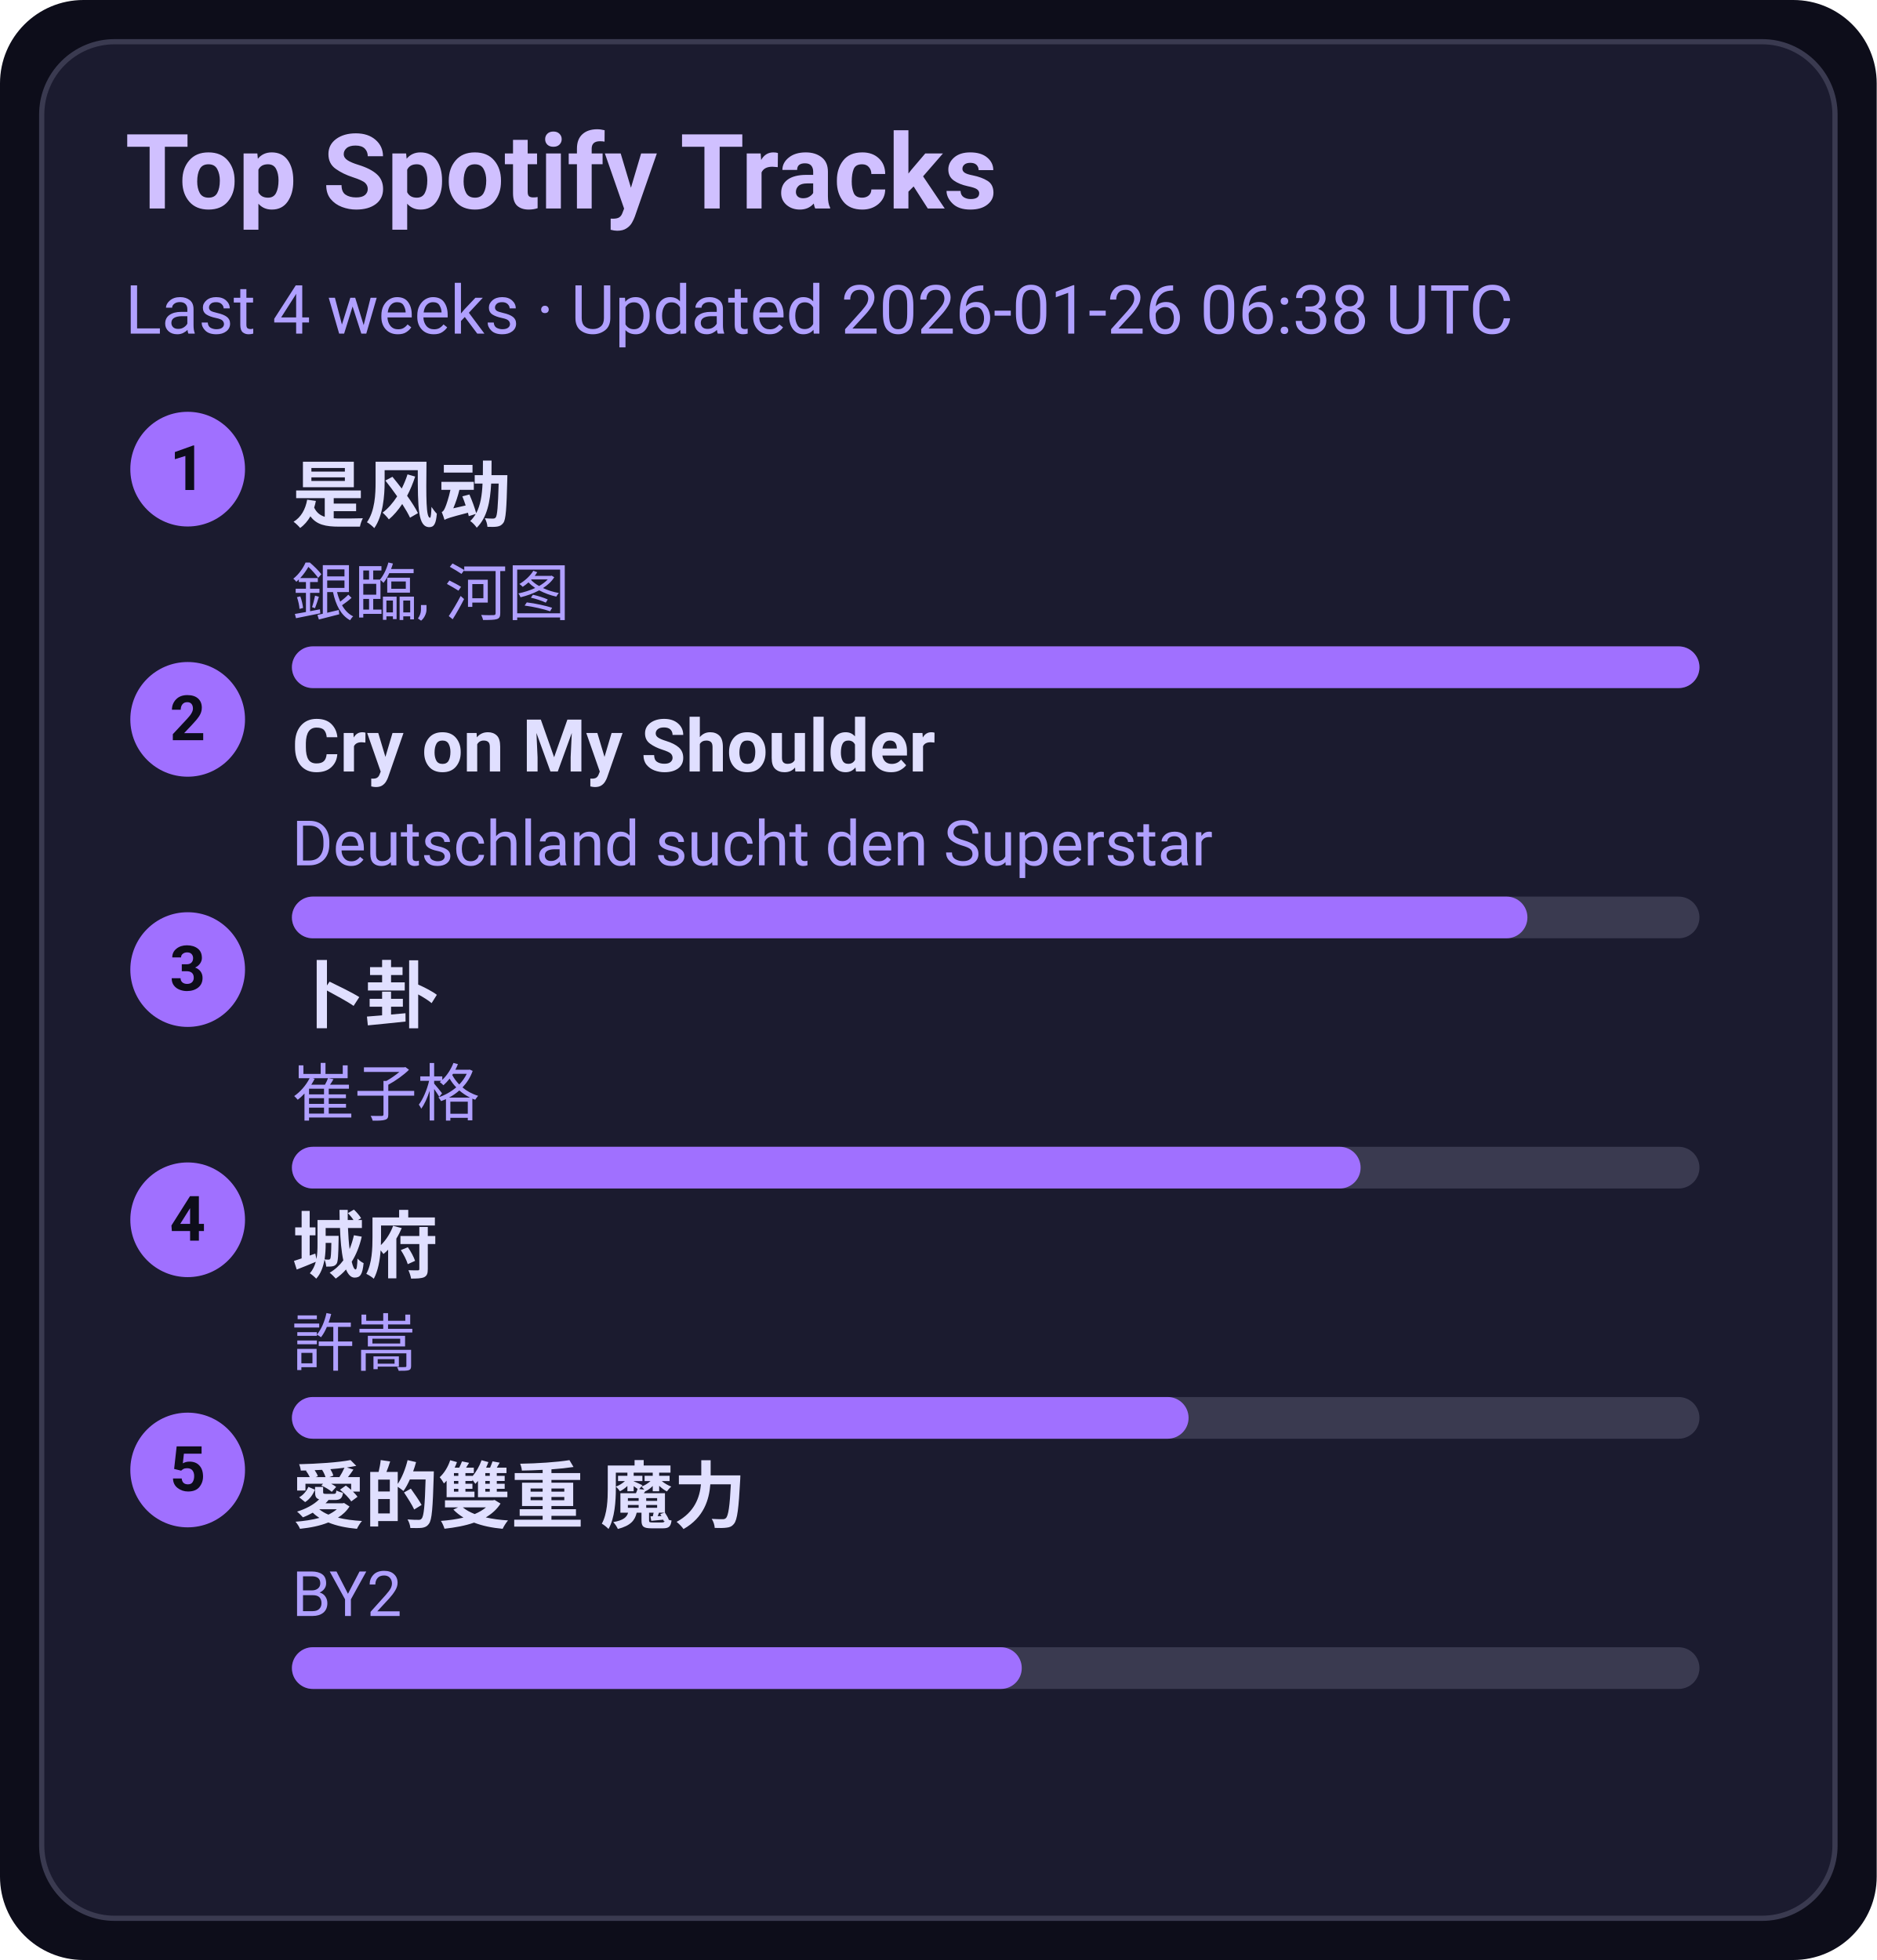
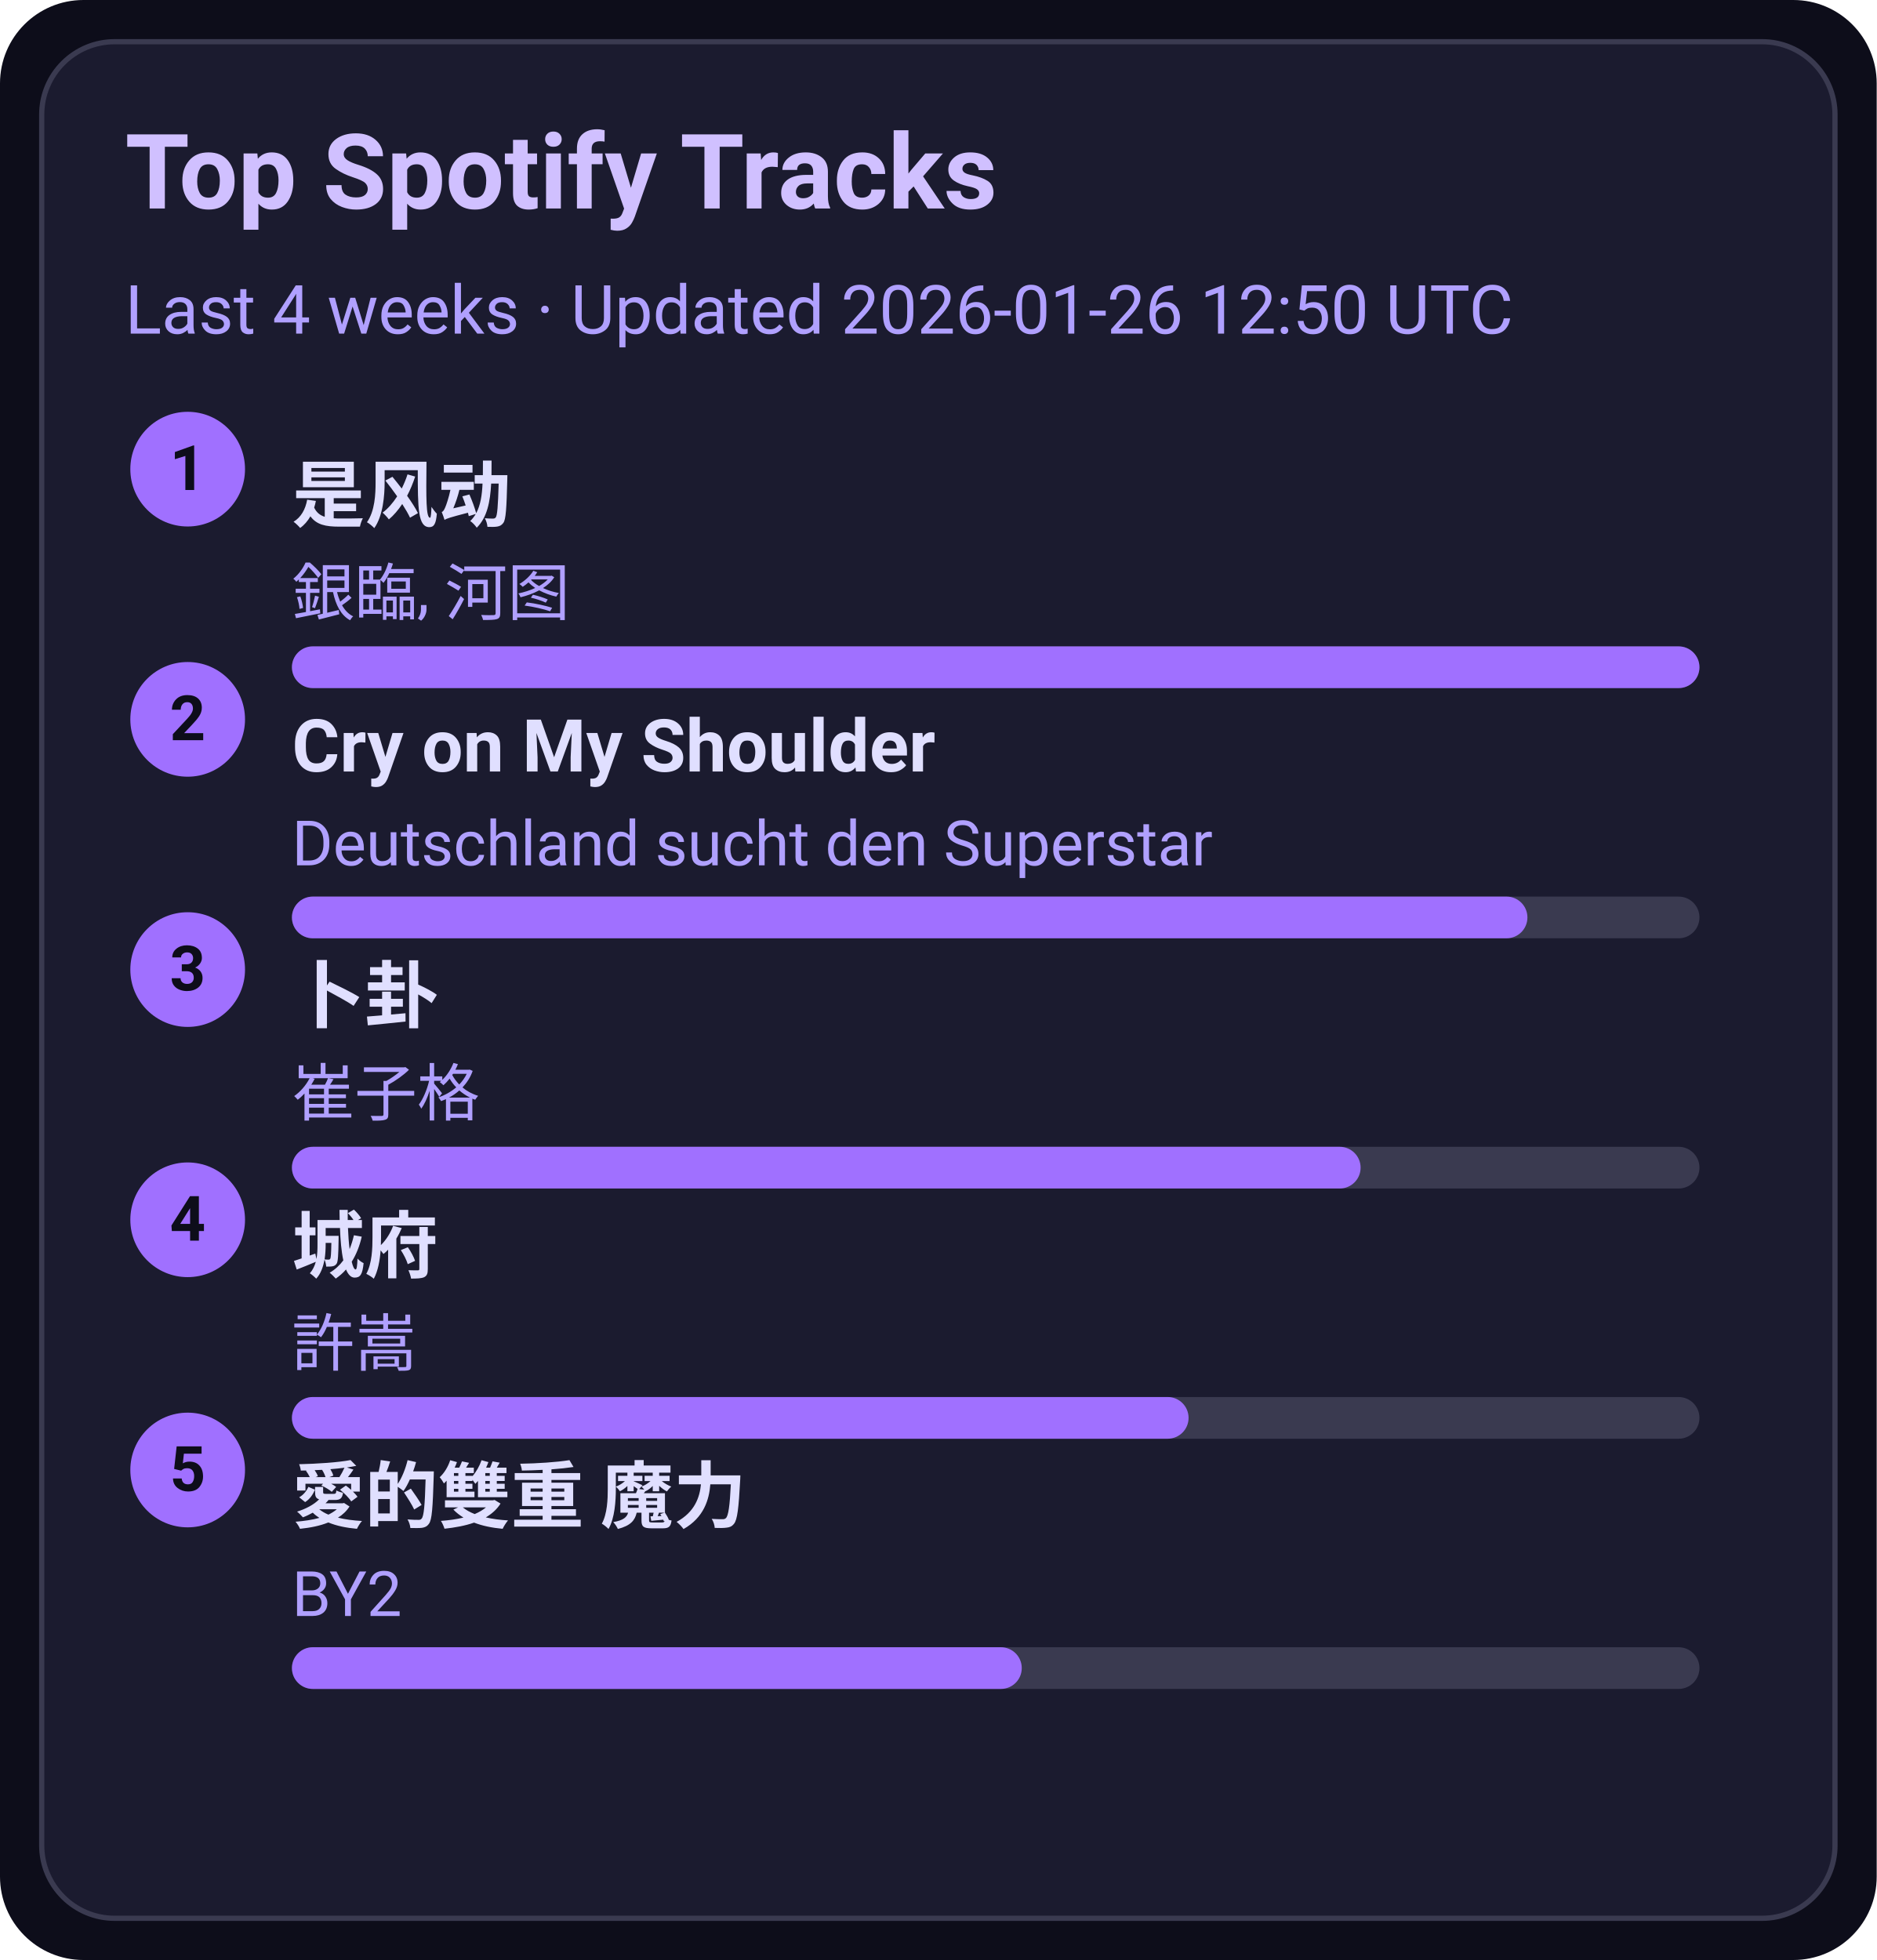
<svg xmlns="http://www.w3.org/2000/svg" width="360" height="376" viewBox="0 0 360 376">
  <style>text{font-family:-apple-system,BlinkMacSystemFont,Segoe UI,Roboto,Ubuntu,Helvetica Neue,Arial,Noto Sans,sans-serif}</style>
  <rect width="360" height="376" rx="16" fill="#0d0d1a" />
  <rect x="8" y="8" width="344" height="360" rx="14" fill="#1b1b2f" stroke="#3a3a50" />
  <text x="24" y="40" font-size="20" fill="#d0c0ff" font-weight="600">Top Spotify Tracks</text>
-   <text x="24" y="64" font-size="13" fill="#b0a0ff">Last 4 weeks · Updated 2026-01-26 06:38 UTC</text>
+   <text x="24" y="64" font-size="13" fill="#b0a0ff">Last 4 weeks · Updated 2026-01-26 12:50 UTC</text>
  <circle cx="36" cy="90" r="11" fill="#a070ff" />
  <text x="36" y="94" text-anchor="middle" font-size="12" fill="#0d0d1a" font-weight="700">1</text>
  <a href="https://open.spotify.com/track/3lePQ8c4jq7bTePsXEmslh" target="_blank" rel="noopener noreferrer">
    <text x="56" y="100" font-size="14" fill="#e0dfff" font-weight="600">是风动</text>
  </a>
  <text x="56" y="118" font-size="12" fill="#b0a0ff">銀臨, 河图</text>
  <rect x="56" y="124" width="270" height="8" rx="4" fill="#3a3a50" />
  <rect x="56" y="124" width="270" height="8" rx="4" fill="#a070ff" />
  <circle cx="36" cy="138" r="11" fill="#a070ff" />
  <text x="36" y="142" text-anchor="middle" font-size="12" fill="#0d0d1a" font-weight="700">2</text>
  <a href="https://open.spotify.com/track/6usmG2MoD0C0Lc2pNgCVWV" target="_blank" rel="noopener noreferrer">
    <text x="56" y="148" font-size="14" fill="#e0dfff" font-weight="600">Cry on My Shoulder</text>
  </a>
  <text x="56" y="166" font-size="12" fill="#b0a0ff">Deutschland sucht den Superstar</text>
  <rect x="56" y="172" width="270" height="8" rx="4" fill="#3a3a50" />
  <rect x="56" y="172" width="237" height="8" rx="4" fill="#a070ff" />
  <circle cx="36" cy="186" r="11" fill="#a070ff" />
  <text x="36" y="190" text-anchor="middle" font-size="12" fill="#0d0d1a" font-weight="700">3</text>
  <a href="https://open.spotify.com/track/4ToeYifpQaikbYa7krOD6s" target="_blank" rel="noopener noreferrer">
    <text x="56" y="196" font-size="14" fill="#e0dfff" font-weight="600">卜卦</text>
  </a>
  <text x="56" y="214" font-size="12" fill="#b0a0ff">崔子格</text>
  <rect x="56" y="220" width="270" height="8" rx="4" fill="#3a3a50" />
  <rect x="56" y="220" width="205" height="8" rx="4" fill="#a070ff" />
  <circle cx="36" cy="234" r="11" fill="#a070ff" />
  <text x="36" y="238" text-anchor="middle" font-size="12" fill="#0d0d1a" font-weight="700">4</text>
  <a href="https://open.spotify.com/track/4AmlSf7hye0QVpnHCcEoEw" target="_blank" rel="noopener noreferrer">
    <text x="56" y="244" font-size="14" fill="#e0dfff" font-weight="600">城府</text>
  </a>
  <text x="56" y="262" font-size="12" fill="#b0a0ff">許嵩</text>
  <rect x="56" y="268" width="270" height="8" rx="4" fill="#3a3a50" />
  <rect x="56" y="268" width="172" height="8" rx="4" fill="#a070ff" />
  <circle cx="36" cy="282" r="11" fill="#a070ff" />
  <text x="36" y="286" text-anchor="middle" font-size="12" fill="#0d0d1a" font-weight="700">5</text>
  <a href="https://open.spotify.com/track/0yYmS4k3R0TTdDhvOBxRVp" target="_blank" rel="noopener noreferrer">
    <text x="56" y="292" font-size="14" fill="#e0dfff" font-weight="600">愛的雙重 魔力</text>
  </a>
  <text x="56" y="310" font-size="12" fill="#b0a0ff">BY2</text>
  <rect x="56" y="316" width="270" height="8" rx="4" fill="#3a3a50" />
  <rect x="56" y="316" width="140" height="8" rx="4" fill="#a070ff" />
</svg>
